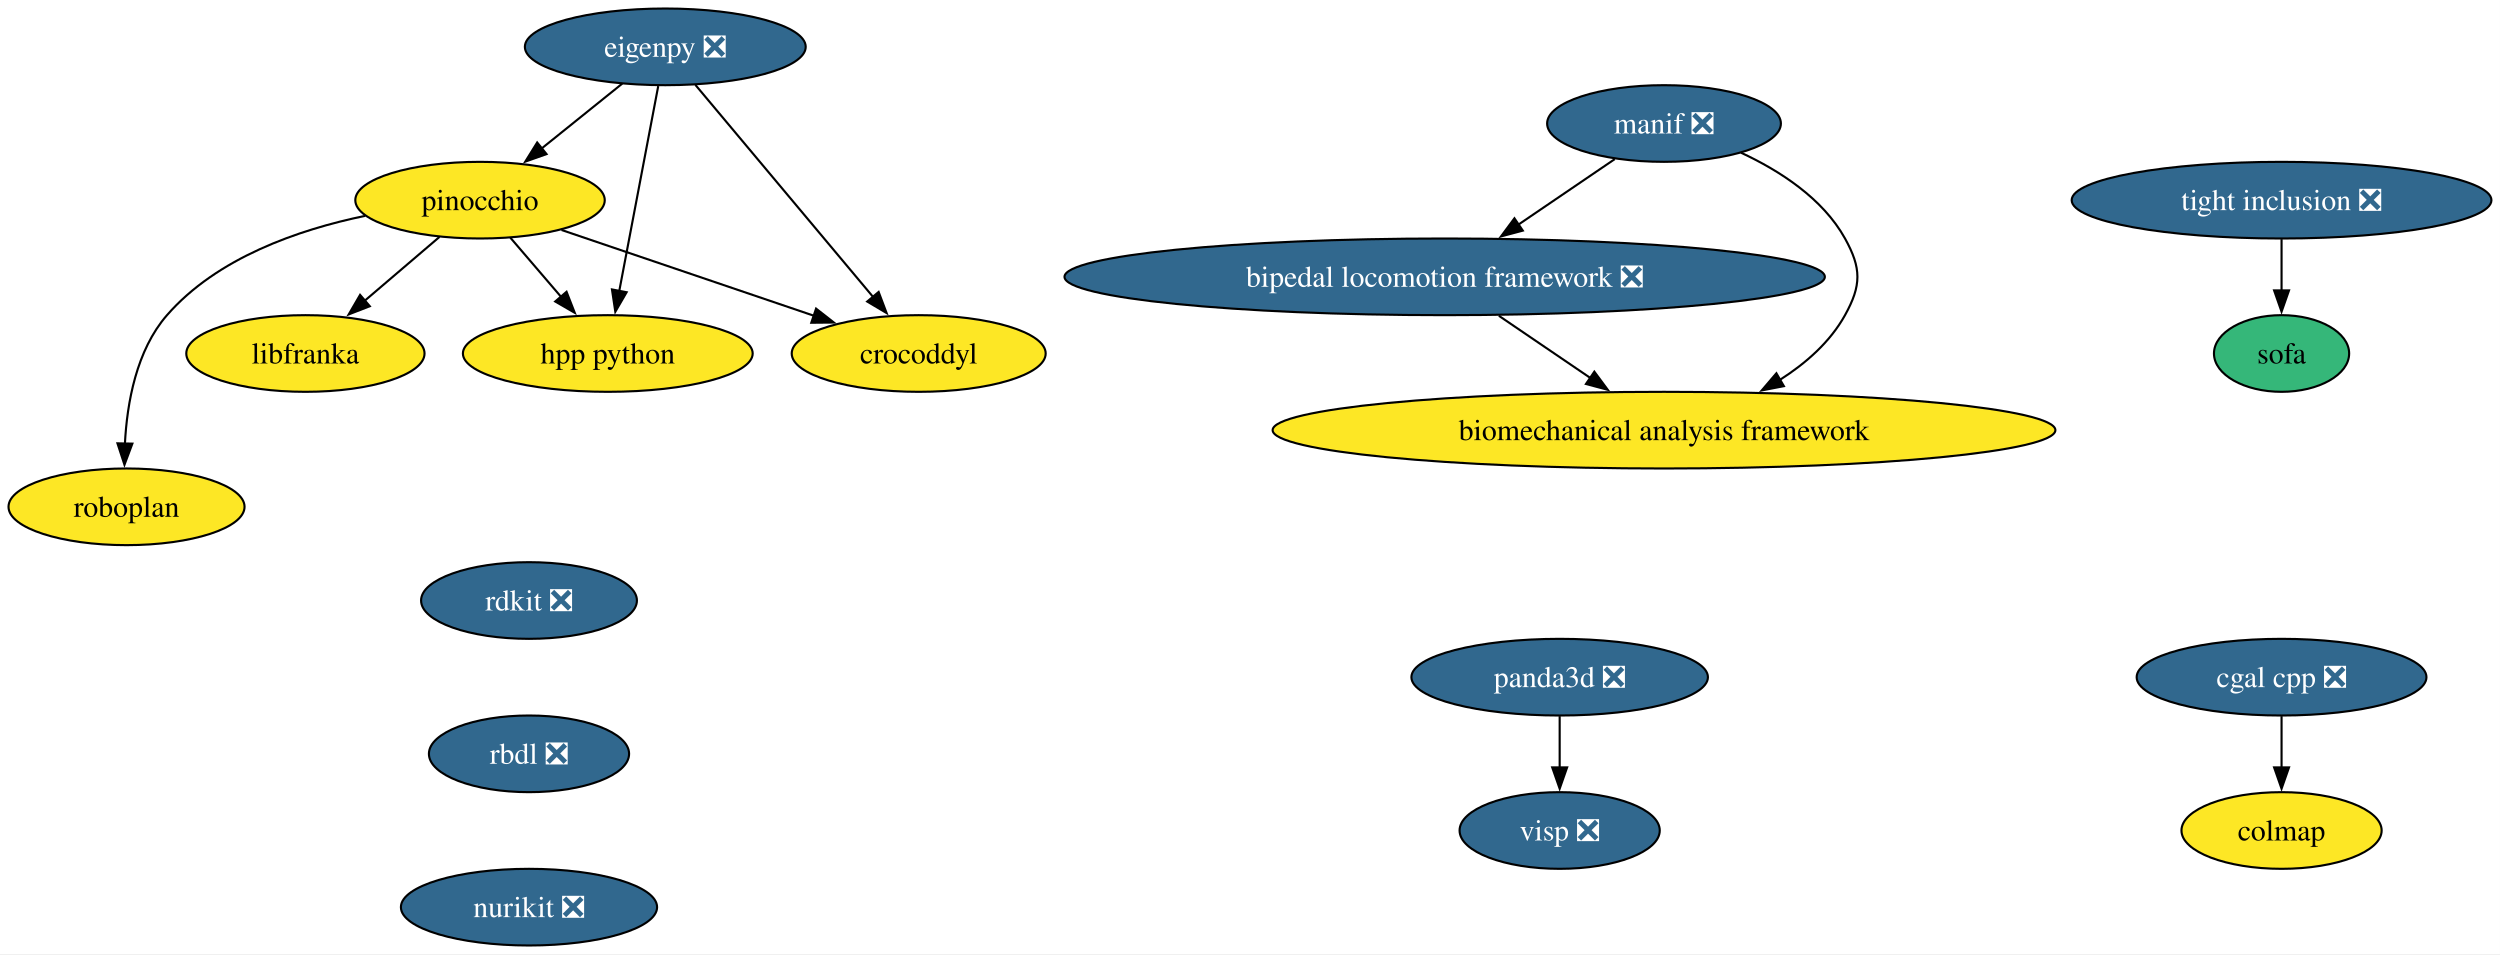
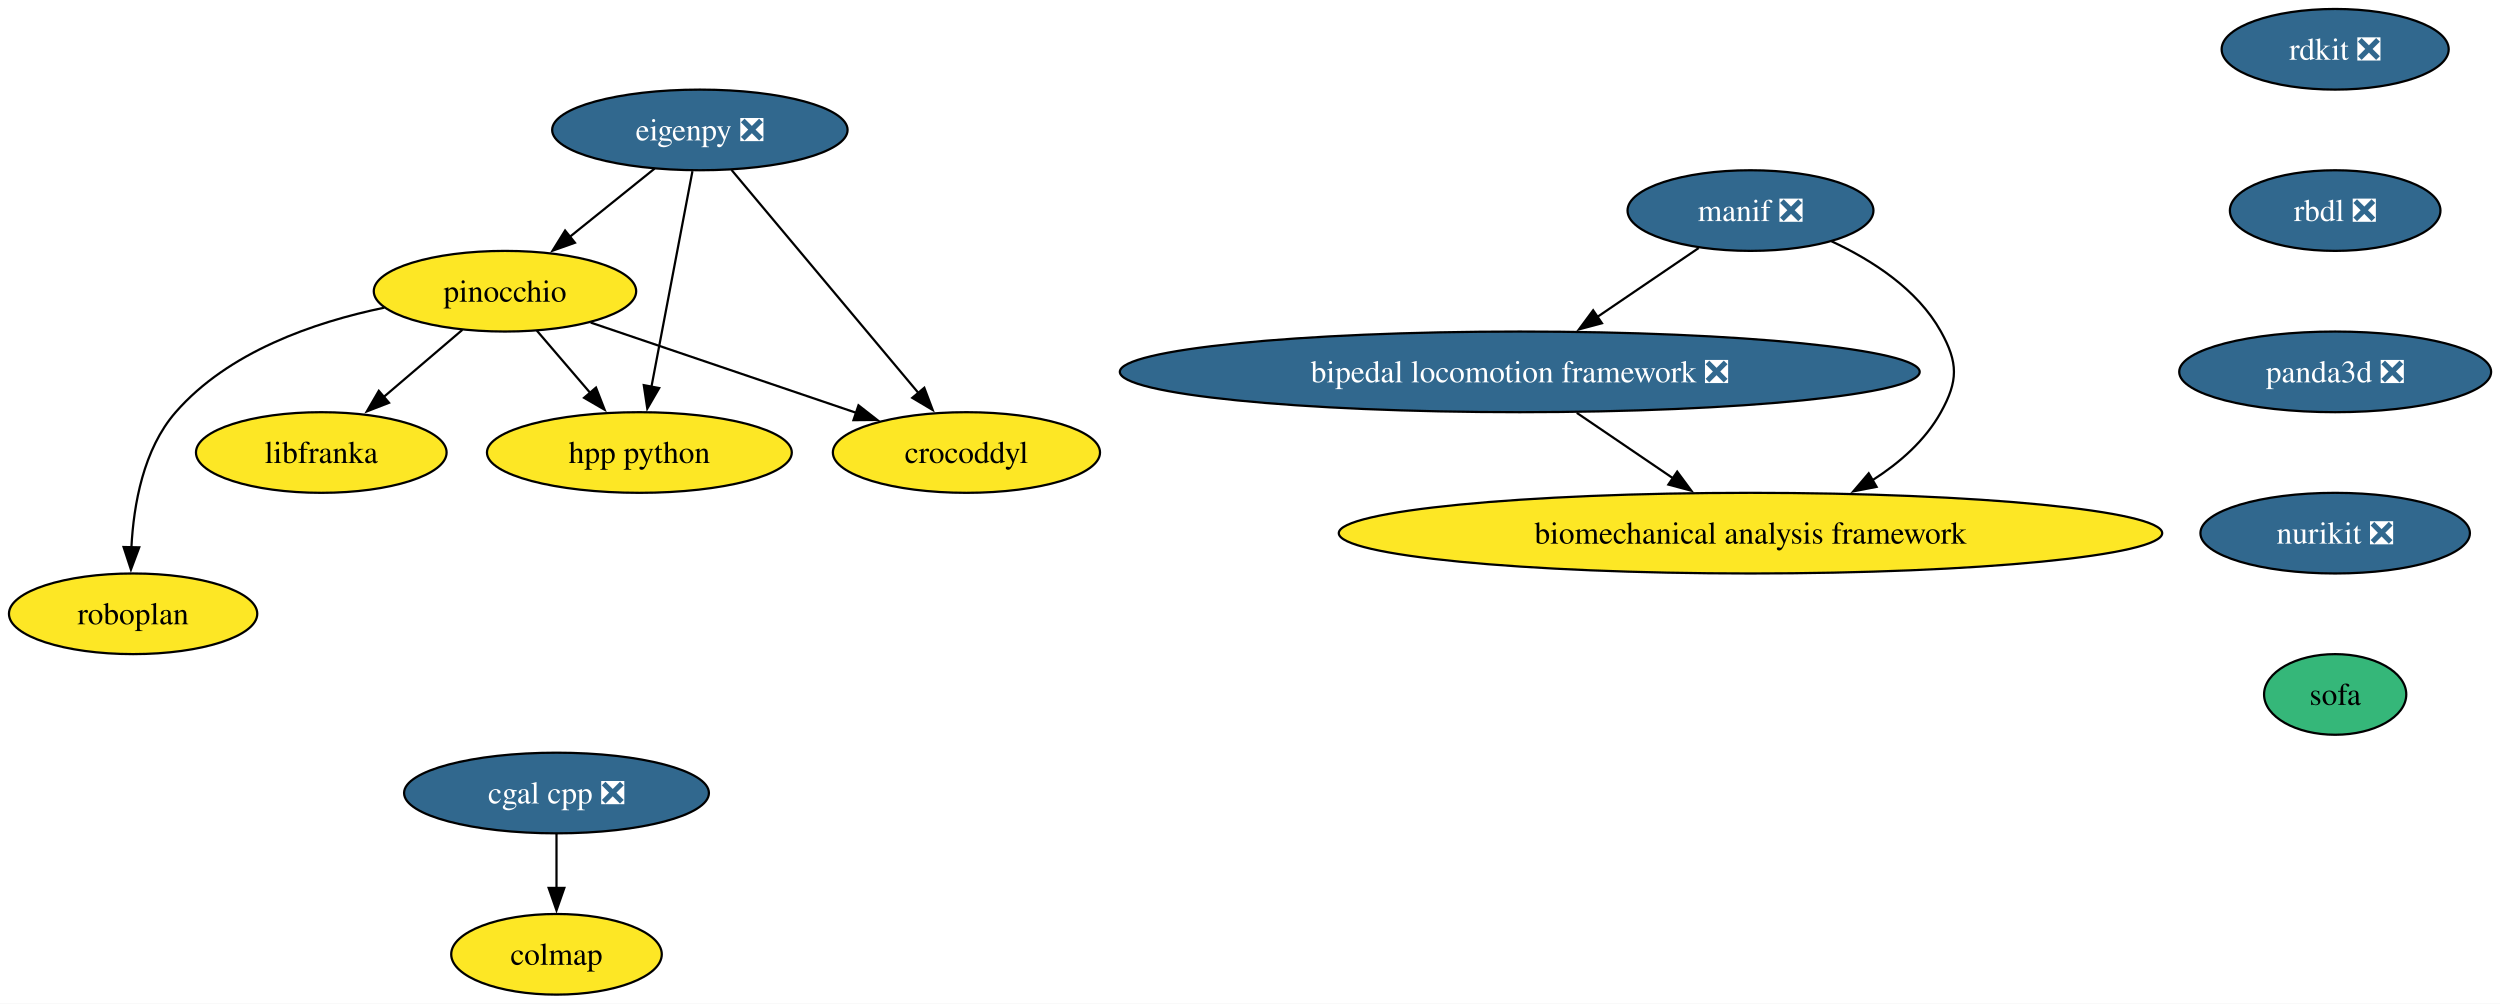
- <svg xmlns="http://www.w3.org/2000/svg" xmlns:xlink="http://www.w3.org/1999/xlink" width="1174pt" height="448pt" viewBox="0.00 0.00 1174.00 448.00">
+ <svg xmlns="http://www.w3.org/2000/svg" xmlns:xlink="http://www.w3.org/1999/xlink" width="1116pt" height="448pt" viewBox="0.00 0.00 1116.00 448.00">
  <g id="graph0" class="graph" transform="scale(1 1) rotate(0) translate(4 444)">
-     <polygon fill="white" stroke="none" points="-4,4 -4,-444 1169.98,-444 1169.98,4 -4,4" />
+     <polygon fill="white" stroke="none" points="-4,4 -4,-444 1112.04,-444 1112.04,4 -4,4" />
    <g id="node1" class="node">
      <g id="a_node1">
        <a xlink:href="https://github.com/conda-forge/rdkit-feedstock/pull/216" xlink:title="rdkit ❎">
-           <ellipse fill="#31688e" stroke="black" cx="244.42" cy="-162" rx="50.68" ry="18" />
-           <text xml:space="preserve" text-anchor="middle" x="244.42" y="-157.32" font-family="Times,serif" font-size="14.00" fill="white">rdkit ❎</text>
+           <ellipse fill="#31688e" stroke="black" cx="1038.42" cy="-422" rx="50.68" ry="18" />
+           <text xml:space="preserve" text-anchor="middle" x="1038.42" y="-417.32" font-family="Times,serif" font-size="14.00" fill="white">rdkit ❎</text>
        </a>
      </g>
    </g>
    <g id="node2" class="node">
      <g id="a_node2">
        <a xlink:href="https://github.com/conda-forge/rbdl-feedstock/pull/42" xlink:title="rbdl ❎">
-           <ellipse fill="#31688e" stroke="black" cx="244.42" cy="-90" rx="47" ry="18" />
-           <text xml:space="preserve" text-anchor="middle" x="244.42" y="-85.33" font-family="Times,serif" font-size="14.00" fill="white">rbdl ❎</text>
+           <ellipse fill="#31688e" stroke="black" cx="1038.42" cy="-350" rx="47" ry="18" />
+           <text xml:space="preserve" text-anchor="middle" x="1038.42" y="-345.32" font-family="Times,serif" font-size="14.00" fill="white">rbdl ❎</text>
        </a>
      </g>
    </g>
    <g id="node5" class="node">
      <g id="a_node5">
-         <a xlink:href="https://github.com/conda-forge/nurikit-feedstock/pull/18" xlink:title="nurikit ❎">
-           <ellipse fill="#31688e" stroke="black" cx="244.42" cy="-18" rx="60.15" ry="18" />
-           <text xml:space="preserve" text-anchor="middle" x="244.42" y="-13.32" font-family="Times,serif" font-size="14.00" fill="white">nurikit ❎</text>
+         <a xlink:href="https://github.com/conda-forge/panda3d-feedstock/pull/77" xlink:title="panda3d ❎">
+           <ellipse fill="#31688e" stroke="black" cx="1038.42" cy="-278" rx="69.62" ry="18" />
+           <text xml:space="preserve" text-anchor="middle" x="1038.42" y="-273.32" font-family="Times,serif" font-size="14.00" fill="white">panda3d ❎</text>
        </a>
      </g>
    </g>
    <g id="node3" class="node">
      <g id="a_node3">
        <a xlink:href="https://github.com/conda-forge/cgal-cpp-feedstock/pull/48" xlink:title="cgal cpp ❎">
-           <ellipse fill="#31688e" stroke="black" cx="1067.42" cy="-126" rx="68.04" ry="18" />
-           <text xml:space="preserve" text-anchor="middle" x="1067.42" y="-121.33" font-family="Times,serif" font-size="14.00" fill="white">cgal cpp ❎</text>
+           <ellipse fill="#31688e" stroke="black" cx="244.42" cy="-90" rx="68.04" ry="18" />
+           <text xml:space="preserve" text-anchor="middle" x="244.42" y="-85.33" font-family="Times,serif" font-size="14.00" fill="white">cgal cpp ❎</text>
        </a>
      </g>
    </g>
    <g id="node4" class="node">
      <g id="a_node4">
        <a xlink:href="https://github.com/conda-forge/colmap-feedstock" xlink:title="colmap">
-           <ellipse fill="#fde725" stroke="black" cx="1067.42" cy="-54" rx="47" ry="18" />
-           <text xml:space="preserve" text-anchor="middle" x="1067.42" y="-49.33" font-family="Times,serif" font-size="14.00">colmap</text>
+           <ellipse fill="#fde725" stroke="black" cx="244.42" cy="-18" rx="47" ry="18" />
+           <text xml:space="preserve" text-anchor="middle" x="244.42" y="-13.32" font-family="Times,serif" font-size="14.00">colmap</text>
        </a>
      </g>
    </g>
    <g id="edge2" class="edge">
-       <path fill="none" stroke="black" d="M1067.42,-107.7C1067.42,-100.41 1067.42,-91.73 1067.42,-83.54" />
-       <polygon fill="black" stroke="black" points="1070.92,-83.62 1067.42,-73.62 1063.92,-83.62 1070.92,-83.62" />
+       <path fill="none" stroke="black" d="M244.42,-71.7C244.42,-64.41 244.42,-55.73 244.42,-47.54" />
+       <polygon fill="black" stroke="black" points="247.92,-47.62 244.42,-37.62 240.92,-47.62 247.92,-47.62" />
+     </g>
+     <g id="node12" class="node">
+       <g id="a_node12">
+         <a xlink:href="https://github.com/conda-forge/nurikit-feedstock/pull/18" xlink:title="nurikit ❎">
+           <ellipse fill="#31688e" stroke="black" cx="1038.42" cy="-206" rx="60.15" ry="18" />
+           <text xml:space="preserve" text-anchor="middle" x="1038.42" y="-201.33" font-family="Times,serif" font-size="14.00" fill="white">nurikit ❎</text>
+         </a>
+       </g>
    </g>
    <g id="node6" class="node">
      <g id="a_node6">
        <a xlink:href="https://github.com/conda-forge/eigenpy-feedstock/pull/184" xlink:title="eigenpy ❎">
-           <ellipse fill="#31688e" stroke="black" cx="308.42" cy="-422" rx="65.94" ry="18" />
-           <text xml:space="preserve" text-anchor="middle" x="308.42" y="-417.32" font-family="Times,serif" font-size="14.00" fill="white">eigenpy ❎</text>
+           <ellipse fill="#31688e" stroke="black" cx="308.42" cy="-386" rx="65.94" ry="18" />
+           <text xml:space="preserve" text-anchor="middle" x="308.42" y="-381.32" font-family="Times,serif" font-size="14.00" fill="white">eigenpy ❎</text>
        </a>
      </g>
    </g>
    <g id="node7" class="node">
      <g id="a_node7">
        <a xlink:href="https://github.com/conda-forge/pinocchio-feedstock" xlink:title="pinocchio">
-           <ellipse fill="#fde725" stroke="black" cx="221.42" cy="-350" rx="58.57" ry="18" />
-           <text xml:space="preserve" text-anchor="middle" x="221.42" y="-345.32" font-family="Times,serif" font-size="14.00">pinocchio</text>
+           <ellipse fill="#fde725" stroke="black" cx="221.42" cy="-314" rx="58.57" ry="18" />
+           <text xml:space="preserve" text-anchor="middle" x="221.42" y="-309.32" font-family="Times,serif" font-size="14.00">pinocchio</text>
        </a>
      </g>
    </g>
    <g id="edge4" class="edge">
-       <path fill="none" stroke="black" d="M288.24,-404.76C276.93,-395.66 262.63,-384.16 250.17,-374.13" />
-       <polygon fill="black" stroke="black" points="252.65,-371.64 242.67,-368.1 248.26,-377.09 252.65,-371.64" />
+       <path fill="none" stroke="black" d="M288.24,-368.76C276.93,-359.66 262.63,-348.16 250.17,-338.13" />
+       <polygon fill="black" stroke="black" points="252.65,-335.64 242.67,-332.1 248.26,-341.09 252.65,-335.64" />
    </g>
    <g id="node8" class="node">
      <g id="a_node8">
        <a xlink:href="https://github.com/conda-forge/crocoddyl-feedstock" xlink:title="crocoddyl">
-           <ellipse fill="#fde725" stroke="black" cx="427.42" cy="-278" rx="59.63" ry="18" />
-           <text xml:space="preserve" text-anchor="middle" x="427.42" y="-273.32" font-family="Times,serif" font-size="14.00">crocoddyl</text>
+           <ellipse fill="#fde725" stroke="black" cx="427.42" cy="-242" rx="59.63" ry="18" />
+           <text xml:space="preserve" text-anchor="middle" x="427.42" y="-237.32" font-family="Times,serif" font-size="14.00">crocoddyl</text>
        </a>
      </g>
    </g>
    <g id="edge5" class="edge">
-       <path fill="none" stroke="black" d="M322.54,-404.15C343.2,-379.49 381.85,-333.37 406.02,-304.53" />
-       <polygon fill="black" stroke="black" points="408.61,-306.9 412.35,-296.99 403.24,-302.4 408.61,-306.9" />
+       <path fill="none" stroke="black" d="M322.54,-368.15C343.2,-343.49 381.85,-297.37 406.02,-268.53" />
+       <polygon fill="black" stroke="black" points="408.61,-270.9 412.35,-260.99 403.24,-266.4 408.61,-270.9" />
    </g>
    <g id="node9" class="node">
      <g id="a_node9">
        <a xlink:href="https://github.com/conda-forge/hpp-python-feedstock" xlink:title="hpp python">
-           <ellipse fill="#fde725" stroke="black" cx="281.42" cy="-278" rx="68.04" ry="18" />
-           <text xml:space="preserve" text-anchor="middle" x="281.42" y="-273.32" font-family="Times,serif" font-size="14.00">hpp python</text>
+           <ellipse fill="#fde725" stroke="black" cx="281.42" cy="-242" rx="68.04" ry="18" />
+           <text xml:space="preserve" text-anchor="middle" x="281.42" y="-237.32" font-family="Times,serif" font-size="14.00">hpp python</text>
        </a>
      </g>
    </g>
    <g id="edge6" class="edge">
-       <path fill="none" stroke="black" d="M305.11,-403.59C300.55,-379.61 292.28,-336.14 286.82,-307.42" />
-       <polygon fill="black" stroke="black" points="290.26,-306.77 284.95,-297.6 283.38,-308.08 290.26,-306.77" />
+       <path fill="none" stroke="black" d="M305.11,-367.59C300.55,-343.61 292.28,-300.14 286.82,-271.42" />
+       <polygon fill="black" stroke="black" points="290.26,-270.77 284.95,-261.6 283.38,-272.08 290.26,-270.77" />
    </g>
    <g id="edge7" class="edge">
-       <path fill="none" stroke="black" d="M259.68,-336C293.11,-324.64 341.83,-308.08 378.16,-295.74" />
-       <polygon fill="black" stroke="black" points="379.23,-299.07 387.58,-292.54 376.98,-292.44 379.23,-299.07" />
+       <path fill="none" stroke="black" d="M259.68,-300C293.11,-288.64 341.83,-272.08 378.16,-259.74" />
+       <polygon fill="black" stroke="black" points="379.23,-263.07 387.58,-256.54 376.98,-256.44 379.23,-263.07" />
    </g>
    <g id="edge8" class="edge">
-       <path fill="none" stroke="black" d="M235.64,-332.41C242.78,-324.08 251.59,-313.8 259.57,-304.49" />
-       <polygon fill="black" stroke="black" points="262.05,-306.98 265.9,-297.11 256.73,-302.42 262.05,-306.98" />
+       <path fill="none" stroke="black" d="M235.64,-296.41C242.78,-288.08 251.59,-277.8 259.57,-268.49" />
+       <polygon fill="black" stroke="black" points="262.05,-270.98 265.9,-261.11 256.73,-266.42 262.05,-270.98" />
    </g>
    <g id="node10" class="node">
      <g id="a_node10">
        <a xlink:href="https://github.com/conda-forge/libfranka-feedstock" xlink:title="libfranka">
-           <ellipse fill="#fde725" stroke="black" cx="139.42" cy="-278" rx="55.94" ry="18" />
-           <text xml:space="preserve" text-anchor="middle" x="139.42" y="-273.32" font-family="Times,serif" font-size="14.00">libfranka</text>
+           <ellipse fill="#fde725" stroke="black" cx="139.42" cy="-242" rx="55.94" ry="18" />
+           <text xml:space="preserve" text-anchor="middle" x="139.42" y="-237.32" font-family="Times,serif" font-size="14.00">libfranka</text>
        </a>
      </g>
    </g>
    <g id="edge9" class="edge">
-       <path fill="none" stroke="black" d="M202.4,-332.76C191.92,-323.82 178.72,-312.55 167.11,-302.64" />
-       <polygon fill="black" stroke="black" points="169.65,-300.2 159.77,-296.37 165.1,-305.53 169.65,-300.2" />
+       <path fill="none" stroke="black" d="M202.4,-296.76C191.92,-287.82 178.72,-276.55 167.11,-266.64" />
+       <polygon fill="black" stroke="black" points="169.65,-264.2 159.77,-260.37 165.1,-269.53 169.65,-264.2" />
    </g>
    <g id="node11" class="node">
      <g id="a_node11">
        <a xlink:href="https://github.com/conda-forge/roboplan-feedstock" xlink:title="roboplan">
-           <ellipse fill="#fde725" stroke="black" cx="55.42" cy="-206" rx="55.42" ry="18" />
-           <text xml:space="preserve" text-anchor="middle" x="55.42" y="-201.32" font-family="Times,serif" font-size="14.00">roboplan</text>
+           <ellipse fill="#fde725" stroke="black" cx="55.42" cy="-170" rx="55.42" ry="18" />
+           <text xml:space="preserve" text-anchor="middle" x="55.42" y="-165.32" font-family="Times,serif" font-size="14.00">roboplan</text>
        </a>
      </g>
    </g>
    <g id="edge10" class="edge">
-       <path fill="none" stroke="black" d="M167.58,-342.66C136.02,-336.13 97.88,-322.88 74.42,-296 60.03,-279.52 55.65,-254.83 54.66,-235.63" />
-       <polygon fill="black" stroke="black" points="58.16,-235.67 54.45,-225.74 51.16,-235.81 58.16,-235.67" />
+       <path fill="none" stroke="black" d="M167.58,-306.66C136.02,-300.13 97.88,-286.88 74.42,-260 60.03,-243.52 55.65,-218.83 54.66,-199.63" />
+       <polygon fill="black" stroke="black" points="58.16,-199.67 54.45,-189.74 51.16,-199.81 58.16,-199.67" />
    </g>
-     <g id="node12" class="node">
-       <g id="a_node12">
-         <a xlink:href="https://github.com/conda-forge/panda3d-feedstock/pull/77" xlink:title="panda3d ❎">
-           <ellipse fill="#31688e" stroke="black" cx="728.42" cy="-126" rx="69.62" ry="18" />
-           <text xml:space="preserve" text-anchor="middle" x="728.42" y="-121.33" font-family="Times,serif" font-size="14.00" fill="white">panda3d ❎</text>
+     <g id="node16" class="node">
+       <g id="a_node16">
+         <a xlink:href="https://github.com/conda-forge/sofa-feedstock" xlink:title="sofa">
+           <ellipse fill="#35b779" stroke="black" cx="1038.42" cy="-134" rx="31.74" ry="18" />
+           <text xml:space="preserve" text-anchor="middle" x="1038.42" y="-129.32" font-family="Times,serif" font-size="14.00">sofa</text>
        </a>
      </g>
    </g>
    <g id="node13" class="node">
      <g id="a_node13">
-         <a xlink:href="https://github.com/conda-forge/visp-feedstock/pull/46" xlink:title="visp ❎">
-           <ellipse fill="#31688e" stroke="black" cx="728.42" cy="-54" rx="47" ry="18" />
-           <text xml:space="preserve" text-anchor="middle" x="728.42" y="-49.33" font-family="Times,serif" font-size="14.00" fill="white">visp ❎</text>
+         <a xlink:href="https://github.com/conda-forge/manif-feedstock/pull/57" xlink:title="manif ❎">
+           <ellipse fill="#31688e" stroke="black" cx="777.42" cy="-350" rx="54.89" ry="18" />
+           <text xml:space="preserve" text-anchor="middle" x="777.42" y="-345.32" font-family="Times,serif" font-size="14.00" fill="white">manif ❎</text>
        </a>
      </g>
    </g>
-     <g id="edge11" class="edge">
-       <path fill="none" stroke="black" d="M728.42,-107.7C728.42,-100.41 728.42,-91.73 728.42,-83.54" />
-       <polygon fill="black" stroke="black" points="731.92,-83.62 728.42,-73.62 724.92,-83.62 731.92,-83.62" />
-     </g>
    <g id="node14" class="node">
      <g id="a_node14">
-         <a xlink:href="https://github.com/conda-forge/manif-feedstock/pull/57" xlink:title="manif ❎">
-           <ellipse fill="#31688e" stroke="black" cx="777.42" cy="-386" rx="54.89" ry="18" />
-           <text xml:space="preserve" text-anchor="middle" x="777.42" y="-381.32" font-family="Times,serif" font-size="14.00" fill="white">manif ❎</text>
-         </a>
-       </g>
-     </g>
-     <g id="node15" class="node">
-       <g id="a_node15">
        <a xlink:href="https://github.com/conda-forge/bipedal-locomotion-framework-feedstock/pull/155" xlink:title="bipedal locomotion framework ❎">
-           <ellipse fill="#31688e" stroke="black" cx="674.42" cy="-314" rx="178.53" ry="18" />
-           <text xml:space="preserve" text-anchor="middle" x="674.42" y="-309.32" font-family="Times,serif" font-size="14.00" fill="white">bipedal locomotion framework ❎</text>
+           <ellipse fill="#31688e" stroke="black" cx="674.42" cy="-278" rx="178.53" ry="18" />
+           <text xml:space="preserve" text-anchor="middle" x="674.42" y="-273.32" font-family="Times,serif" font-size="14.00" fill="white">bipedal locomotion framework ❎</text>
        </a>
      </g>
    </g>
    <g id="edge12" class="edge">
-       <path fill="none" stroke="black" d="M754.3,-369.29C740.97,-360.23 723.95,-348.66 709.05,-338.53" />
-       <polygon fill="black" stroke="black" points="711.11,-335.7 700.87,-332.98 707.18,-341.49 711.11,-335.7" />
+       <path fill="none" stroke="black" d="M754.3,-333.29C740.97,-324.23 723.95,-312.66 709.05,-302.53" />
+       <polygon fill="black" stroke="black" points="711.11,-299.7 700.87,-296.98 707.18,-305.49 711.11,-299.7" />
    </g>
-     <g id="node16" class="node">
-       <g id="a_node16">
+     <g id="node15" class="node">
+       <g id="a_node15">
        <a xlink:href="https://github.com/conda-forge/biomechanical-analysis-framework-feedstock" xlink:title="biomechanical analysis framework">
-           <ellipse fill="#fde725" stroke="black" cx="777.42" cy="-242" rx="183.79" ry="18" />
-           <text xml:space="preserve" text-anchor="middle" x="777.42" y="-237.32" font-family="Times,serif" font-size="14.00">biomechanical analysis framework</text>
+           <ellipse fill="#fde725" stroke="black" cx="777.42" cy="-206" rx="183.79" ry="18" />
+           <text xml:space="preserve" text-anchor="middle" x="777.42" y="-201.32" font-family="Times,serif" font-size="14.00">biomechanical analysis framework</text>
        </a>
      </g>
    </g>
    <g id="edge13" class="edge">
-       <path fill="none" stroke="black" d="M813.56,-372.3C831.69,-363.88 851.95,-350.86 862.42,-332 870.18,-318.01 870.18,-309.99 862.42,-296 855.43,-283.4 844.06,-273.41 831.88,-265.65" />
-       <polygon fill="black" stroke="black" points="833.71,-262.67 823.31,-260.66 830.19,-268.72 833.71,-262.67" />
+       <path fill="none" stroke="black" d="M813.56,-336.3C831.69,-327.88 851.95,-314.86 862.42,-296 870.18,-282.01 870.18,-273.99 862.42,-260 855.43,-247.4 844.06,-237.41 831.88,-229.65" />
+       <polygon fill="black" stroke="black" points="833.71,-226.67 823.31,-224.66 830.19,-232.72 833.71,-226.67" />
    </g>
    <g id="edge14" class="edge">
-       <path fill="none" stroke="black" d="M699.88,-295.7C712.85,-286.88 728.81,-276.03 742.88,-266.47" />
-       <polygon fill="black" stroke="black" points="744.7,-269.47 751,-260.96 740.76,-263.68 744.7,-269.47" />
-     </g>
-     <g id="node17" class="node">
-       <g id="a_node17">
-         <a xlink:href="https://github.com/conda-forge/sofa-feedstock" xlink:title="sofa">
-           <ellipse fill="#35b779" stroke="black" cx="1067.42" cy="-278" rx="31.74" ry="18" />
-           <text xml:space="preserve" text-anchor="middle" x="1067.42" y="-273.32" font-family="Times,serif" font-size="14.00">sofa</text>
-         </a>
-       </g>
-     </g>
-     <g id="node18" class="node">
-       <g id="a_node18">
-         <a xlink:href="https://github.com/conda-forge/tight-inclusion-feedstock/pull/4" xlink:title="tight inclusion ❎">
-           <ellipse fill="#31688e" stroke="black" cx="1067.42" cy="-350" rx="98.56" ry="18" />
-           <text xml:space="preserve" text-anchor="middle" x="1067.42" y="-345.32" font-family="Times,serif" font-size="14.00" fill="white">tight inclusion ❎</text>
-         </a>
-       </g>
-     </g>
-     <g id="edge15" class="edge">
-       <path fill="none" stroke="black" d="M1067.42,-331.7C1067.42,-324.41 1067.42,-315.73 1067.42,-307.54" />
-       <polygon fill="black" stroke="black" points="1070.92,-307.62 1067.42,-297.62 1063.92,-307.62 1070.92,-307.62" />
+       <path fill="none" stroke="black" d="M699.88,-259.7C712.85,-250.88 728.81,-240.03 742.88,-230.47" />
+       <polygon fill="black" stroke="black" points="744.7,-233.47 751,-224.96 740.76,-227.68 744.7,-233.47" />
    </g>
  </g>
</svg>
